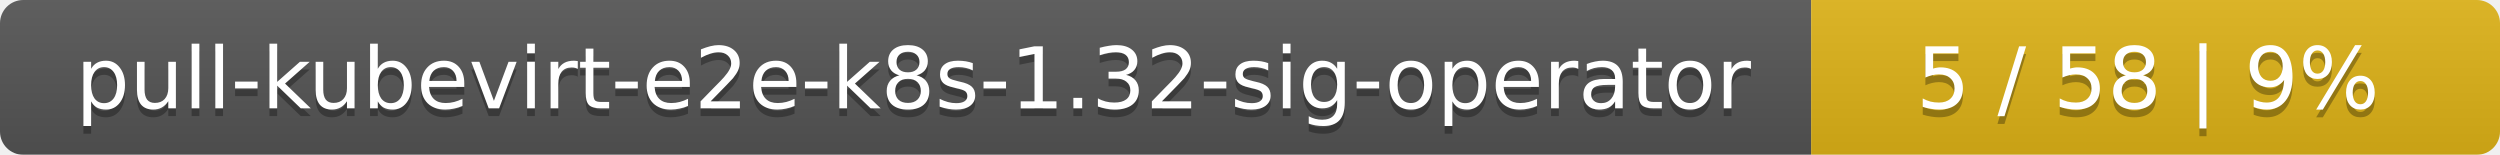
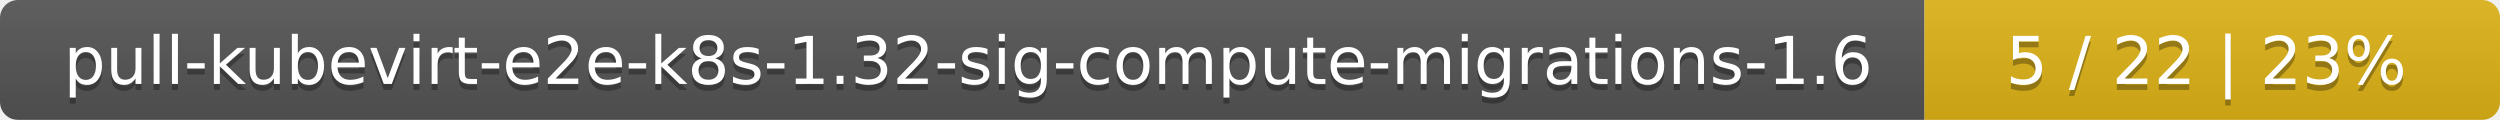
- <svg xmlns="http://www.w3.org/2000/svg" width="323" height="20">
+ <svg xmlns="http://www.w3.org/2000/svg" width="417" height="20">
  <linearGradient id="smooth" x2="0" y2="100%">
    <stop offset="0" stop-color="#bbb" stop-opacity=".1" />
    <stop offset="1" stop-opacity=".1" />
  </linearGradient>
  <mask id="round">
-     <rect width="323" height="20" rx="3" fill="#fff" />
+     <rect width="417" height="20" rx="3" fill="#fff" />
  </mask>
  <g mask="url(#round)">
-     <rect width="234" height="20" fill="#555" />
-     <rect x="234" width="89" height="20" fill="#dfb317" />
-     <rect width="323" height="20" fill="url(#smooth)" />
+     <rect width="321" height="20" fill="#555" />
+     <rect x="321" width="96" height="20" fill="#dfb317" />
+     <rect width="417" height="20" fill="url(#smooth)" />
  </g>
  <g fill="#fff" text-anchor="middle" font-family="DejaVu Sans,Verdana,Geneva,sans-serif" font-size="11">
-     <text x="118" y="15" fill="#010101" fill-opacity=".3">pull-kubevirt-e2e-k8s-1.32-sig-operator</text>
-     <text x="118" y="14">pull-kubevirt-e2e-k8s-1.32-sig-operator</text>
-     <text x="277.5" y="15" fill="#010101" fill-opacity=".3">5 / 58    |    9%</text>
-     <text x="277.5" y="14">5 / 58    |    9%</text>
+     <text x="161.5" y="15" fill="#010101" fill-opacity=".3">pull-kubevirt-e2e-k8s-1.32-sig-compute-migrations-1.6</text>
+     <text x="161.5" y="14">pull-kubevirt-e2e-k8s-1.32-sig-compute-migrations-1.6</text>
+     <text x="368" y="15" fill="#010101" fill-opacity=".3">5 / 22    |    23%</text>
+     <text x="368" y="14">5 / 22    |    23%</text>
  </g>
</svg>
